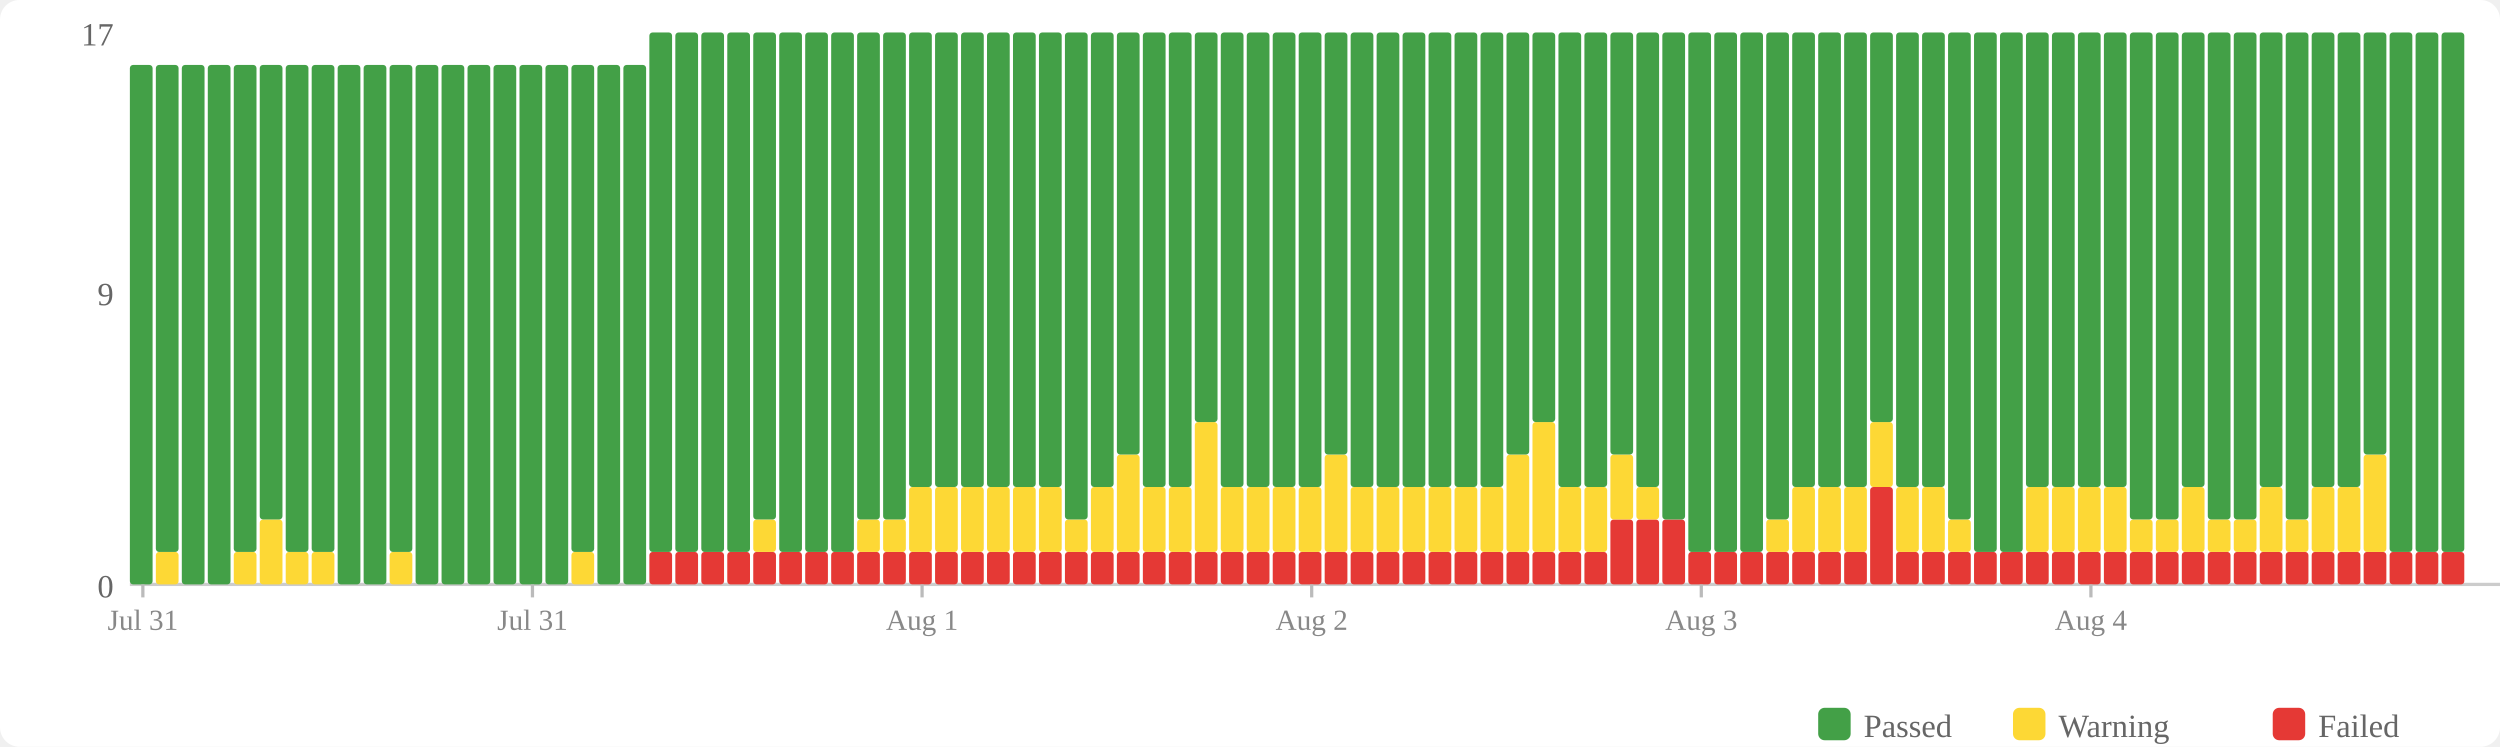
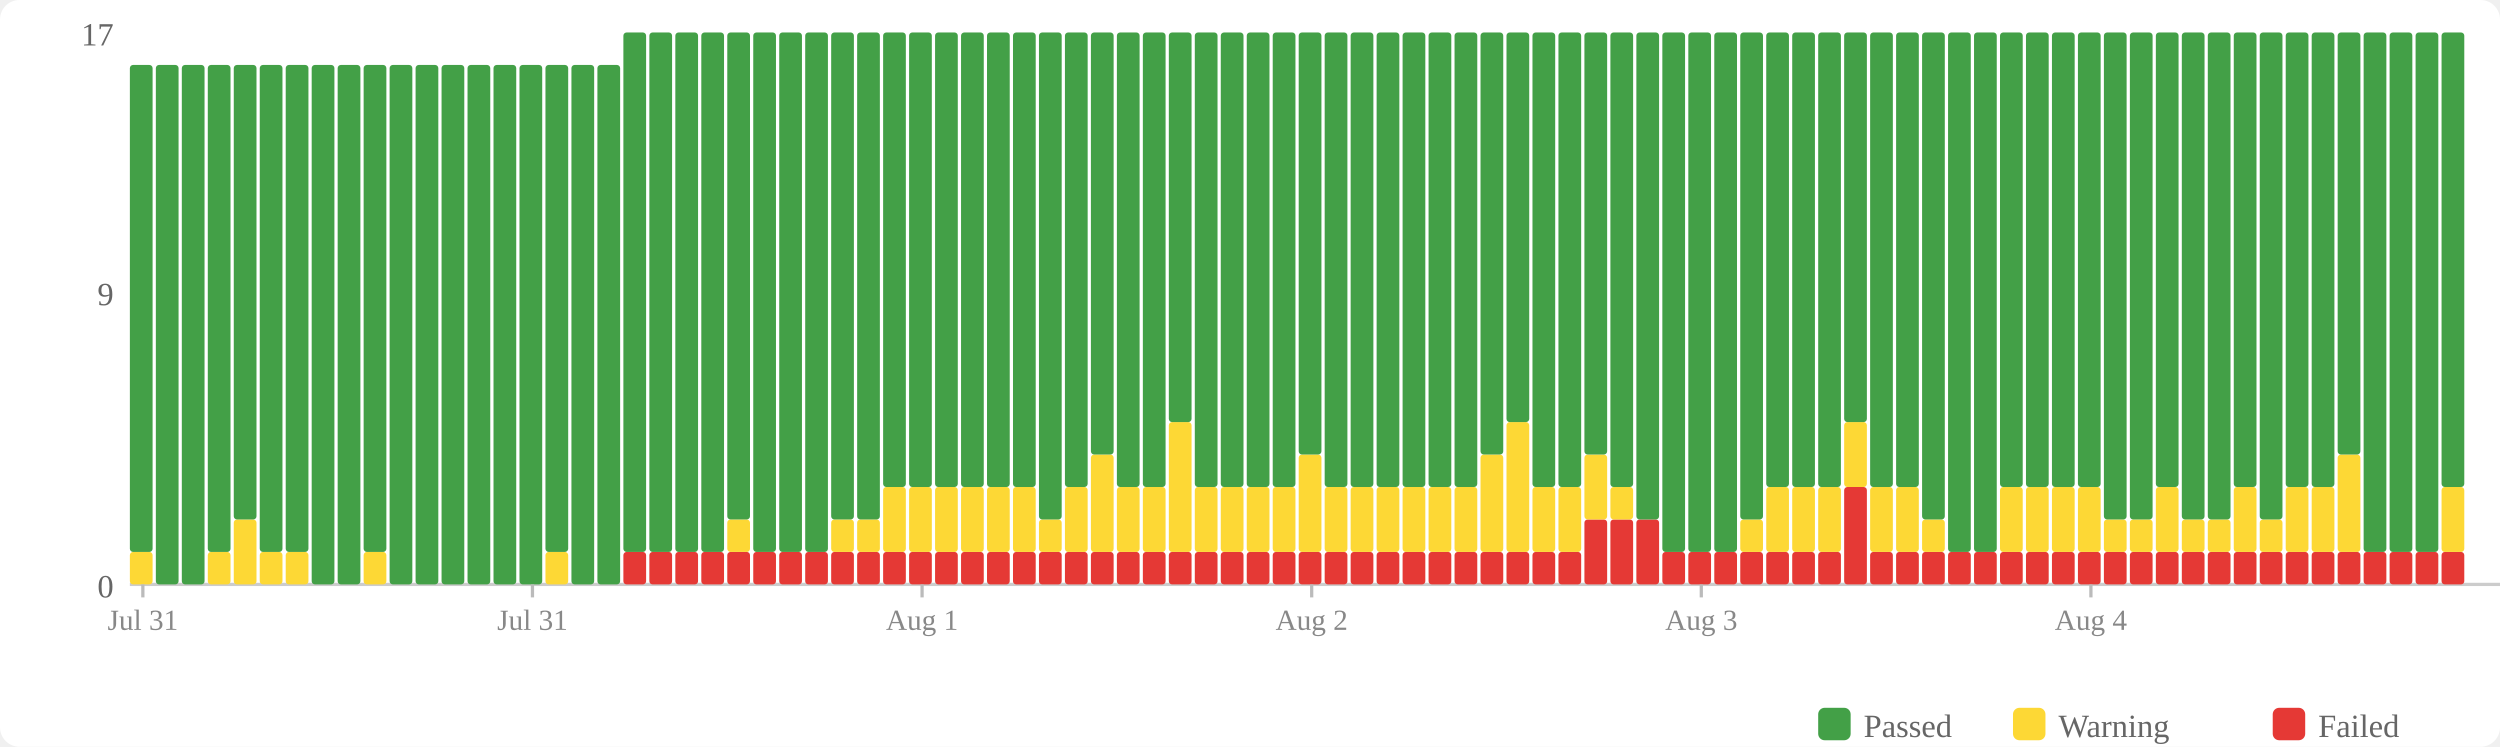
<svg xmlns="http://www.w3.org/2000/svg" width="770" height="230" viewBox="0 0 770 230">
  <rect width="770" height="230" fill="#fff" rx="6" />
  <rect x="560" y="218" width="10" height="10" fill="#43a047" rx="2" />
  <text x="574" y="227" font-size="10" fill="#666">Passed</text>
  <rect x="620" y="218" width="10" height="10" fill="#fdd835" rx="2" />
  <text x="634" y="227" font-size="10" fill="#666">Warning</text>
  <rect x="700" y="218" width="10" height="10" fill="#e53935" rx="2" />
  <text x="714" y="227" font-size="10" fill="#666">Failed</text>
  <text x="35" y="184" text-anchor="end" font-size="10" fill="#666">0</text>
  <text x="35" y="94" text-anchor="end" font-size="10" fill="#666">9</text>
  <text x="35" y="14" text-anchor="end" font-size="10" fill="#666">17</text>
  <line x1="40" y1="180" x2="770" y2="180" stroke="#ccc" stroke-width="1" />
-   <rect x="40" y="20" width="7" height="160" fill="#43a047" rx="1" />
-   <rect x="48" y="170" width="7" height="10" fill="#fdd835" rx="1" />
-   <rect x="48" y="20" width="7" height="150" fill="#43a047" rx="1" />
+   <rect x="40" y="170" width="7" height="10" fill="#fdd835" rx="1" />
+   <rect x="40" y="20" width="7" height="150" fill="#43a047" rx="1" />
+   <rect x="48" y="20" width="7" height="160" fill="#43a047" rx="1" />
  <rect x="56" y="20" width="7" height="160" fill="#43a047" rx="1" />
-   <rect x="64" y="20" width="7" height="160" fill="#43a047" rx="1" />
-   <rect x="72" y="170" width="7" height="10" fill="#fdd835" rx="1" />
-   <rect x="72" y="20" width="7" height="150" fill="#43a047" rx="1" />
-   <rect x="80" y="160" width="7" height="20" fill="#fdd835" rx="1" />
-   <rect x="80" y="20" width="7" height="140" fill="#43a047" rx="1" />
+   <rect x="64" y="170" width="7" height="10" fill="#fdd835" rx="1" />
+   <rect x="64" y="20" width="7" height="150" fill="#43a047" rx="1" />
+   <rect x="72" y="160" width="7" height="20" fill="#fdd835" rx="1" />
+   <rect x="72" y="20" width="7" height="140" fill="#43a047" rx="1" />
+   <rect x="80" y="170" width="7" height="10" fill="#fdd835" rx="1" />
+   <rect x="80" y="20" width="7" height="150" fill="#43a047" rx="1" />
  <rect x="88" y="170" width="7" height="10" fill="#fdd835" rx="1" />
  <rect x="88" y="20" width="7" height="150" fill="#43a047" rx="1" />
-   <rect x="96" y="170" width="7" height="10" fill="#fdd835" rx="1" />
-   <rect x="96" y="20" width="7" height="150" fill="#43a047" rx="1" />
+   <rect x="96" y="20" width="7" height="160" fill="#43a047" rx="1" />
  <rect x="104" y="20" width="7" height="160" fill="#43a047" rx="1" />
-   <rect x="112" y="20" width="7" height="160" fill="#43a047" rx="1" />
-   <rect x="120" y="170" width="7" height="10" fill="#fdd835" rx="1" />
-   <rect x="120" y="20" width="7" height="150" fill="#43a047" rx="1" />
+   <rect x="112" y="170" width="7" height="10" fill="#fdd835" rx="1" />
+   <rect x="112" y="20" width="7" height="150" fill="#43a047" rx="1" />
+   <rect x="120" y="20" width="7" height="160" fill="#43a047" rx="1" />
  <rect x="128" y="20" width="7" height="160" fill="#43a047" rx="1" />
  <rect x="136" y="20" width="7" height="160" fill="#43a047" rx="1" />
  <rect x="144" y="20" width="7" height="160" fill="#43a047" rx="1" />
  <rect x="152" y="20" width="7" height="160" fill="#43a047" rx="1" />
  <rect x="160" y="20" width="7" height="160" fill="#43a047" rx="1" />
-   <rect x="168" y="20" width="7" height="160" fill="#43a047" rx="1" />
-   <rect x="176" y="170" width="7" height="10" fill="#fdd835" rx="1" />
-   <rect x="176" y="20" width="7" height="150" fill="#43a047" rx="1" />
+   <rect x="168" y="170" width="7" height="10" fill="#fdd835" rx="1" />
+   <rect x="168" y="20" width="7" height="150" fill="#43a047" rx="1" />
+   <rect x="176" y="20" width="7" height="160" fill="#43a047" rx="1" />
  <rect x="184" y="20" width="7" height="160" fill="#43a047" rx="1" />
-   <rect x="192" y="20" width="7" height="160" fill="#43a047" rx="1" />
+   <rect x="192" y="170" width="7" height="10" fill="#e53935" rx="1" />
+   <rect x="192" y="10" width="7" height="160" fill="#43a047" rx="1" />
  <rect x="200" y="170" width="7" height="10" fill="#e53935" rx="1" />
  <rect x="200" y="10" width="7" height="160" fill="#43a047" rx="1" />
  <rect x="208" y="170" width="7" height="10" fill="#e53935" rx="1" />
  <rect x="208" y="10" width="7" height="160" fill="#43a047" rx="1" />
  <rect x="216" y="170" width="7" height="10" fill="#e53935" rx="1" />
  <rect x="216" y="10" width="7" height="160" fill="#43a047" rx="1" />
  <rect x="224" y="170" width="7" height="10" fill="#e53935" rx="1" />
-   <rect x="224" y="10" width="7" height="160" fill="#43a047" rx="1" />
+   <rect x="224" y="160" width="7" height="10" fill="#fdd835" rx="1" />
+   <rect x="224" y="10" width="7" height="150" fill="#43a047" rx="1" />
  <rect x="232" y="170" width="7" height="10" fill="#e53935" rx="1" />
-   <rect x="232" y="160" width="7" height="10" fill="#fdd835" rx="1" />
-   <rect x="232" y="10" width="7" height="150" fill="#43a047" rx="1" />
+   <rect x="232" y="10" width="7" height="160" fill="#43a047" rx="1" />
  <rect x="240" y="170" width="7" height="10" fill="#e53935" rx="1" />
  <rect x="240" y="10" width="7" height="160" fill="#43a047" rx="1" />
  <rect x="248" y="170" width="7" height="10" fill="#e53935" rx="1" />
  <rect x="248" y="10" width="7" height="160" fill="#43a047" rx="1" />
  <rect x="256" y="170" width="7" height="10" fill="#e53935" rx="1" />
-   <rect x="256" y="10" width="7" height="160" fill="#43a047" rx="1" />
+   <rect x="256" y="160" width="7" height="10" fill="#fdd835" rx="1" />
+   <rect x="256" y="10" width="7" height="150" fill="#43a047" rx="1" />
  <rect x="264" y="170" width="7" height="10" fill="#e53935" rx="1" />
  <rect x="264" y="160" width="7" height="10" fill="#fdd835" rx="1" />
  <rect x="264" y="10" width="7" height="150" fill="#43a047" rx="1" />
  <rect x="272" y="170" width="7" height="10" fill="#e53935" rx="1" />
-   <rect x="272" y="160" width="7" height="10" fill="#fdd835" rx="1" />
-   <rect x="272" y="10" width="7" height="150" fill="#43a047" rx="1" />
+   <rect x="272" y="150" width="7" height="20" fill="#fdd835" rx="1" />
+   <rect x="272" y="10" width="7" height="140" fill="#43a047" rx="1" />
  <rect x="280" y="170" width="7" height="10" fill="#e53935" rx="1" />
  <rect x="280" y="150" width="7" height="20" fill="#fdd835" rx="1" />
  <rect x="280" y="10" width="7" height="140" fill="#43a047" rx="1" />
  <rect x="288" y="170" width="7" height="10" fill="#e53935" rx="1" />
  <rect x="288" y="150" width="7" height="20" fill="#fdd835" rx="1" />
  <rect x="288" y="10" width="7" height="140" fill="#43a047" rx="1" />
  <rect x="296" y="170" width="7" height="10" fill="#e53935" rx="1" />
  <rect x="296" y="150" width="7" height="20" fill="#fdd835" rx="1" />
  <rect x="296" y="10" width="7" height="140" fill="#43a047" rx="1" />
  <rect x="304" y="170" width="7" height="10" fill="#e53935" rx="1" />
  <rect x="304" y="150" width="7" height="20" fill="#fdd835" rx="1" />
  <rect x="304" y="10" width="7" height="140" fill="#43a047" rx="1" />
  <rect x="312" y="170" width="7" height="10" fill="#e53935" rx="1" />
  <rect x="312" y="150" width="7" height="20" fill="#fdd835" rx="1" />
  <rect x="312" y="10" width="7" height="140" fill="#43a047" rx="1" />
  <rect x="320" y="170" width="7" height="10" fill="#e53935" rx="1" />
-   <rect x="320" y="150" width="7" height="20" fill="#fdd835" rx="1" />
-   <rect x="320" y="10" width="7" height="140" fill="#43a047" rx="1" />
+   <rect x="320" y="160" width="7" height="10" fill="#fdd835" rx="1" />
+   <rect x="320" y="10" width="7" height="150" fill="#43a047" rx="1" />
  <rect x="328" y="170" width="7" height="10" fill="#e53935" rx="1" />
-   <rect x="328" y="160" width="7" height="10" fill="#fdd835" rx="1" />
-   <rect x="328" y="10" width="7" height="150" fill="#43a047" rx="1" />
+   <rect x="328" y="150" width="7" height="20" fill="#fdd835" rx="1" />
+   <rect x="328" y="10" width="7" height="140" fill="#43a047" rx="1" />
  <rect x="336" y="170" width="7" height="10" fill="#e53935" rx="1" />
-   <rect x="336" y="150" width="7" height="20" fill="#fdd835" rx="1" />
-   <rect x="336" y="10" width="7" height="140" fill="#43a047" rx="1" />
+   <rect x="336" y="140" width="7" height="30" fill="#fdd835" rx="1" />
+   <rect x="336" y="10" width="7" height="130" fill="#43a047" rx="1" />
  <rect x="344" y="170" width="7" height="10" fill="#e53935" rx="1" />
-   <rect x="344" y="140" width="7" height="30" fill="#fdd835" rx="1" />
-   <rect x="344" y="10" width="7" height="130" fill="#43a047" rx="1" />
+   <rect x="344" y="150" width="7" height="20" fill="#fdd835" rx="1" />
+   <rect x="344" y="10" width="7" height="140" fill="#43a047" rx="1" />
  <rect x="352" y="170" width="7" height="10" fill="#e53935" rx="1" />
  <rect x="352" y="150" width="7" height="20" fill="#fdd835" rx="1" />
  <rect x="352" y="10" width="7" height="140" fill="#43a047" rx="1" />
  <rect x="360" y="170" width="7" height="10" fill="#e53935" rx="1" />
-   <rect x="360" y="150" width="7" height="20" fill="#fdd835" rx="1" />
-   <rect x="360" y="10" width="7" height="140" fill="#43a047" rx="1" />
+   <rect x="360" y="130" width="7" height="40" fill="#fdd835" rx="1" />
+   <rect x="360" y="10" width="7" height="120" fill="#43a047" rx="1" />
  <rect x="368" y="170" width="7" height="10" fill="#e53935" rx="1" />
-   <rect x="368" y="130" width="7" height="40" fill="#fdd835" rx="1" />
-   <rect x="368" y="10" width="7" height="120" fill="#43a047" rx="1" />
+   <rect x="368" y="150" width="7" height="20" fill="#fdd835" rx="1" />
+   <rect x="368" y="10" width="7" height="140" fill="#43a047" rx="1" />
  <rect x="376" y="170" width="7" height="10" fill="#e53935" rx="1" />
  <rect x="376" y="150" width="7" height="20" fill="#fdd835" rx="1" />
  <rect x="376" y="10" width="7" height="140" fill="#43a047" rx="1" />
  <rect x="384" y="170" width="7" height="10" fill="#e53935" rx="1" />
  <rect x="384" y="150" width="7" height="20" fill="#fdd835" rx="1" />
  <rect x="384" y="10" width="7" height="140" fill="#43a047" rx="1" />
  <rect x="392" y="170" width="7" height="10" fill="#e53935" rx="1" />
  <rect x="392" y="150" width="7" height="20" fill="#fdd835" rx="1" />
  <rect x="392" y="10" width="7" height="140" fill="#43a047" rx="1" />
  <rect x="400" y="170" width="7" height="10" fill="#e53935" rx="1" />
-   <rect x="400" y="150" width="7" height="20" fill="#fdd835" rx="1" />
-   <rect x="400" y="10" width="7" height="140" fill="#43a047" rx="1" />
+   <rect x="400" y="140" width="7" height="30" fill="#fdd835" rx="1" />
+   <rect x="400" y="10" width="7" height="130" fill="#43a047" rx="1" />
  <rect x="408" y="170" width="7" height="10" fill="#e53935" rx="1" />
-   <rect x="408" y="140" width="7" height="30" fill="#fdd835" rx="1" />
-   <rect x="408" y="10" width="7" height="130" fill="#43a047" rx="1" />
+   <rect x="408" y="150" width="7" height="20" fill="#fdd835" rx="1" />
+   <rect x="408" y="10" width="7" height="140" fill="#43a047" rx="1" />
  <rect x="416" y="170" width="7" height="10" fill="#e53935" rx="1" />
  <rect x="416" y="150" width="7" height="20" fill="#fdd835" rx="1" />
  <rect x="416" y="10" width="7" height="140" fill="#43a047" rx="1" />
  <rect x="424" y="170" width="7" height="10" fill="#e53935" rx="1" />
  <rect x="424" y="150" width="7" height="20" fill="#fdd835" rx="1" />
  <rect x="424" y="10" width="7" height="140" fill="#43a047" rx="1" />
  <rect x="432" y="170" width="7" height="10" fill="#e53935" rx="1" />
  <rect x="432" y="150" width="7" height="20" fill="#fdd835" rx="1" />
  <rect x="432" y="10" width="7" height="140" fill="#43a047" rx="1" />
  <rect x="440" y="170" width="7" height="10" fill="#e53935" rx="1" />
  <rect x="440" y="150" width="7" height="20" fill="#fdd835" rx="1" />
  <rect x="440" y="10" width="7" height="140" fill="#43a047" rx="1" />
  <rect x="448" y="170" width="7" height="10" fill="#e53935" rx="1" />
  <rect x="448" y="150" width="7" height="20" fill="#fdd835" rx="1" />
  <rect x="448" y="10" width="7" height="140" fill="#43a047" rx="1" />
  <rect x="456" y="170" width="7" height="10" fill="#e53935" rx="1" />
-   <rect x="456" y="150" width="7" height="20" fill="#fdd835" rx="1" />
-   <rect x="456" y="10" width="7" height="140" fill="#43a047" rx="1" />
+   <rect x="456" y="140" width="7" height="30" fill="#fdd835" rx="1" />
+   <rect x="456" y="10" width="7" height="130" fill="#43a047" rx="1" />
  <rect x="464" y="170" width="7" height="10" fill="#e53935" rx="1" />
-   <rect x="464" y="140" width="7" height="30" fill="#fdd835" rx="1" />
-   <rect x="464" y="10" width="7" height="130" fill="#43a047" rx="1" />
+   <rect x="464" y="130" width="7" height="40" fill="#fdd835" rx="1" />
+   <rect x="464" y="10" width="7" height="120" fill="#43a047" rx="1" />
  <rect x="472" y="170" width="7" height="10" fill="#e53935" rx="1" />
-   <rect x="472" y="130" width="7" height="40" fill="#fdd835" rx="1" />
-   <rect x="472" y="10" width="7" height="120" fill="#43a047" rx="1" />
+   <rect x="472" y="150" width="7" height="20" fill="#fdd835" rx="1" />
+   <rect x="472" y="10" width="7" height="140" fill="#43a047" rx="1" />
  <rect x="480" y="170" width="7" height="10" fill="#e53935" rx="1" />
  <rect x="480" y="150" width="7" height="20" fill="#fdd835" rx="1" />
  <rect x="480" y="10" width="7" height="140" fill="#43a047" rx="1" />
-   <rect x="488" y="170" width="7" height="10" fill="#e53935" rx="1" />
-   <rect x="488" y="150" width="7" height="20" fill="#fdd835" rx="1" />
-   <rect x="488" y="10" width="7" height="140" fill="#43a047" rx="1" />
+   <rect x="488" y="160" width="7" height="20" fill="#e53935" rx="1" />
+   <rect x="488" y="140" width="7" height="20" fill="#fdd835" rx="1" />
+   <rect x="488" y="10" width="7" height="130" fill="#43a047" rx="1" />
  <rect x="496" y="160" width="7" height="20" fill="#e53935" rx="1" />
-   <rect x="496" y="140" width="7" height="20" fill="#fdd835" rx="1" />
-   <rect x="496" y="10" width="7" height="130" fill="#43a047" rx="1" />
+   <rect x="496" y="150" width="7" height="10" fill="#fdd835" rx="1" />
+   <rect x="496" y="10" width="7" height="140" fill="#43a047" rx="1" />
  <rect x="504" y="160" width="7" height="20" fill="#e53935" rx="1" />
-   <rect x="504" y="150" width="7" height="10" fill="#fdd835" rx="1" />
-   <rect x="504" y="10" width="7" height="140" fill="#43a047" rx="1" />
-   <rect x="512" y="160" width="7" height="20" fill="#e53935" rx="1" />
-   <rect x="512" y="10" width="7" height="150" fill="#43a047" rx="1" />
+   <rect x="504" y="10" width="7" height="150" fill="#43a047" rx="1" />
+   <rect x="512" y="170" width="7" height="10" fill="#e53935" rx="1" />
+   <rect x="512" y="10" width="7" height="160" fill="#43a047" rx="1" />
  <rect x="520" y="170" width="7" height="10" fill="#e53935" rx="1" />
  <rect x="520" y="10" width="7" height="160" fill="#43a047" rx="1" />
  <rect x="528" y="170" width="7" height="10" fill="#e53935" rx="1" />
  <rect x="528" y="10" width="7" height="160" fill="#43a047" rx="1" />
  <rect x="536" y="170" width="7" height="10" fill="#e53935" rx="1" />
-   <rect x="536" y="10" width="7" height="160" fill="#43a047" rx="1" />
+   <rect x="536" y="160" width="7" height="10" fill="#fdd835" rx="1" />
+   <rect x="536" y="10" width="7" height="150" fill="#43a047" rx="1" />
  <rect x="544" y="170" width="7" height="10" fill="#e53935" rx="1" />
-   <rect x="544" y="160" width="7" height="10" fill="#fdd835" rx="1" />
-   <rect x="544" y="10" width="7" height="150" fill="#43a047" rx="1" />
+   <rect x="544" y="150" width="7" height="20" fill="#fdd835" rx="1" />
+   <rect x="544" y="10" width="7" height="140" fill="#43a047" rx="1" />
  <rect x="552" y="170" width="7" height="10" fill="#e53935" rx="1" />
  <rect x="552" y="150" width="7" height="20" fill="#fdd835" rx="1" />
  <rect x="552" y="10" width="7" height="140" fill="#43a047" rx="1" />
  <rect x="560" y="170" width="7" height="10" fill="#e53935" rx="1" />
  <rect x="560" y="150" width="7" height="20" fill="#fdd835" rx="1" />
  <rect x="560" y="10" width="7" height="140" fill="#43a047" rx="1" />
-   <rect x="568" y="170" width="7" height="10" fill="#e53935" rx="1" />
-   <rect x="568" y="150" width="7" height="20" fill="#fdd835" rx="1" />
-   <rect x="568" y="10" width="7" height="140" fill="#43a047" rx="1" />
-   <rect x="576" y="150" width="7" height="30" fill="#e53935" rx="1" />
-   <rect x="576" y="130" width="7" height="20" fill="#fdd835" rx="1" />
-   <rect x="576" y="10" width="7" height="120" fill="#43a047" rx="1" />
+   <rect x="568" y="150" width="7" height="30" fill="#e53935" rx="1" />
+   <rect x="568" y="130" width="7" height="20" fill="#fdd835" rx="1" />
+   <rect x="568" y="10" width="7" height="120" fill="#43a047" rx="1" />
+   <rect x="576" y="170" width="7" height="10" fill="#e53935" rx="1" />
+   <rect x="576" y="150" width="7" height="20" fill="#fdd835" rx="1" />
+   <rect x="576" y="10" width="7" height="140" fill="#43a047" rx="1" />
  <rect x="584" y="170" width="7" height="10" fill="#e53935" rx="1" />
  <rect x="584" y="150" width="7" height="20" fill="#fdd835" rx="1" />
  <rect x="584" y="10" width="7" height="140" fill="#43a047" rx="1" />
  <rect x="592" y="170" width="7" height="10" fill="#e53935" rx="1" />
-   <rect x="592" y="150" width="7" height="20" fill="#fdd835" rx="1" />
-   <rect x="592" y="10" width="7" height="140" fill="#43a047" rx="1" />
+   <rect x="592" y="160" width="7" height="10" fill="#fdd835" rx="1" />
+   <rect x="592" y="10" width="7" height="150" fill="#43a047" rx="1" />
  <rect x="600" y="170" width="7" height="10" fill="#e53935" rx="1" />
-   <rect x="600" y="160" width="7" height="10" fill="#fdd835" rx="1" />
-   <rect x="600" y="10" width="7" height="150" fill="#43a047" rx="1" />
+   <rect x="600" y="10" width="7" height="160" fill="#43a047" rx="1" />
  <rect x="608" y="170" width="7" height="10" fill="#e53935" rx="1" />
  <rect x="608" y="10" width="7" height="160" fill="#43a047" rx="1" />
  <rect x="616" y="170" width="7" height="10" fill="#e53935" rx="1" />
-   <rect x="616" y="10" width="7" height="160" fill="#43a047" rx="1" />
+   <rect x="616" y="150" width="7" height="20" fill="#fdd835" rx="1" />
+   <rect x="616" y="10" width="7" height="140" fill="#43a047" rx="1" />
  <rect x="624" y="170" width="7" height="10" fill="#e53935" rx="1" />
  <rect x="624" y="150" width="7" height="20" fill="#fdd835" rx="1" />
  <rect x="624" y="10" width="7" height="140" fill="#43a047" rx="1" />
  <rect x="632" y="170" width="7" height="10" fill="#e53935" rx="1" />
  <rect x="632" y="150" width="7" height="20" fill="#fdd835" rx="1" />
  <rect x="632" y="10" width="7" height="140" fill="#43a047" rx="1" />
  <rect x="640" y="170" width="7" height="10" fill="#e53935" rx="1" />
  <rect x="640" y="150" width="7" height="20" fill="#fdd835" rx="1" />
  <rect x="640" y="10" width="7" height="140" fill="#43a047" rx="1" />
  <rect x="648" y="170" width="7" height="10" fill="#e53935" rx="1" />
-   <rect x="648" y="150" width="7" height="20" fill="#fdd835" rx="1" />
-   <rect x="648" y="10" width="7" height="140" fill="#43a047" rx="1" />
+   <rect x="648" y="160" width="7" height="10" fill="#fdd835" rx="1" />
+   <rect x="648" y="10" width="7" height="150" fill="#43a047" rx="1" />
  <rect x="656" y="170" width="7" height="10" fill="#e53935" rx="1" />
  <rect x="656" y="160" width="7" height="10" fill="#fdd835" rx="1" />
  <rect x="656" y="10" width="7" height="150" fill="#43a047" rx="1" />
  <rect x="664" y="170" width="7" height="10" fill="#e53935" rx="1" />
-   <rect x="664" y="160" width="7" height="10" fill="#fdd835" rx="1" />
-   <rect x="664" y="10" width="7" height="150" fill="#43a047" rx="1" />
+   <rect x="664" y="150" width="7" height="20" fill="#fdd835" rx="1" />
+   <rect x="664" y="10" width="7" height="140" fill="#43a047" rx="1" />
  <rect x="672" y="170" width="7" height="10" fill="#e53935" rx="1" />
-   <rect x="672" y="150" width="7" height="20" fill="#fdd835" rx="1" />
-   <rect x="672" y="10" width="7" height="140" fill="#43a047" rx="1" />
+   <rect x="672" y="160" width="7" height="10" fill="#fdd835" rx="1" />
+   <rect x="672" y="10" width="7" height="150" fill="#43a047" rx="1" />
  <rect x="680" y="170" width="7" height="10" fill="#e53935" rx="1" />
  <rect x="680" y="160" width="7" height="10" fill="#fdd835" rx="1" />
  <rect x="680" y="10" width="7" height="150" fill="#43a047" rx="1" />
  <rect x="688" y="170" width="7" height="10" fill="#e53935" rx="1" />
-   <rect x="688" y="160" width="7" height="10" fill="#fdd835" rx="1" />
-   <rect x="688" y="10" width="7" height="150" fill="#43a047" rx="1" />
+   <rect x="688" y="150" width="7" height="20" fill="#fdd835" rx="1" />
+   <rect x="688" y="10" width="7" height="140" fill="#43a047" rx="1" />
  <rect x="696" y="170" width="7" height="10" fill="#e53935" rx="1" />
-   <rect x="696" y="150" width="7" height="20" fill="#fdd835" rx="1" />
-   <rect x="696" y="10" width="7" height="140" fill="#43a047" rx="1" />
+   <rect x="696" y="160" width="7" height="10" fill="#fdd835" rx="1" />
+   <rect x="696" y="10" width="7" height="150" fill="#43a047" rx="1" />
  <rect x="704" y="170" width="7" height="10" fill="#e53935" rx="1" />
-   <rect x="704" y="160" width="7" height="10" fill="#fdd835" rx="1" />
-   <rect x="704" y="10" width="7" height="150" fill="#43a047" rx="1" />
+   <rect x="704" y="150" width="7" height="20" fill="#fdd835" rx="1" />
+   <rect x="704" y="10" width="7" height="140" fill="#43a047" rx="1" />
  <rect x="712" y="170" width="7" height="10" fill="#e53935" rx="1" />
  <rect x="712" y="150" width="7" height="20" fill="#fdd835" rx="1" />
  <rect x="712" y="10" width="7" height="140" fill="#43a047" rx="1" />
  <rect x="720" y="170" width="7" height="10" fill="#e53935" rx="1" />
-   <rect x="720" y="150" width="7" height="20" fill="#fdd835" rx="1" />
-   <rect x="720" y="10" width="7" height="140" fill="#43a047" rx="1" />
+   <rect x="720" y="140" width="7" height="30" fill="#fdd835" rx="1" />
+   <rect x="720" y="10" width="7" height="130" fill="#43a047" rx="1" />
  <rect x="728" y="170" width="7" height="10" fill="#e53935" rx="1" />
-   <rect x="728" y="140" width="7" height="30" fill="#fdd835" rx="1" />
-   <rect x="728" y="10" width="7" height="130" fill="#43a047" rx="1" />
+   <rect x="728" y="10" width="7" height="160" fill="#43a047" rx="1" />
  <rect x="736" y="170" width="7" height="10" fill="#e53935" rx="1" />
  <rect x="736" y="10" width="7" height="160" fill="#43a047" rx="1" />
  <rect x="744" y="170" width="7" height="10" fill="#e53935" rx="1" />
  <rect x="744" y="10" width="7" height="160" fill="#43a047" rx="1" />
  <rect x="752" y="170" width="7" height="10" fill="#e53935" rx="1" />
-   <rect x="752" y="10" width="7" height="160" fill="#43a047" rx="1" />
+   <rect x="752" y="150" width="7" height="20" fill="#fdd835" rx="1" />
+   <rect x="752" y="10" width="7" height="140" fill="#43a047" rx="1" />
  <line x1="44.0" y1="180" x2="44.0" y2="184" stroke="#bbb" stroke-width="1" />
  <text x="44.0" y="194" text-anchor="middle" font-size="9" fill="#888">Jul 31</text>
  <line x1="164.0" y1="180" x2="164.0" y2="184" stroke="#bbb" stroke-width="1" />
  <text x="164.0" y="194" text-anchor="middle" font-size="9" fill="#888">Jul 31</text>
  <line x1="284.0" y1="180" x2="284.0" y2="184" stroke="#bbb" stroke-width="1" />
  <text x="284.0" y="194" text-anchor="middle" font-size="9" fill="#888">Aug 1</text>
  <line x1="404.0" y1="180" x2="404.0" y2="184" stroke="#bbb" stroke-width="1" />
  <text x="404.0" y="194" text-anchor="middle" font-size="9" fill="#888">Aug 2</text>
  <line x1="524.0" y1="180" x2="524.0" y2="184" stroke="#bbb" stroke-width="1" />
  <text x="524.0" y="194" text-anchor="middle" font-size="9" fill="#888">Aug 3</text>
  <line x1="644.0" y1="180" x2="644.0" y2="184" stroke="#bbb" stroke-width="1" />
  <text x="644.0" y="194" text-anchor="middle" font-size="9" fill="#888">Aug 4</text>
</svg>
